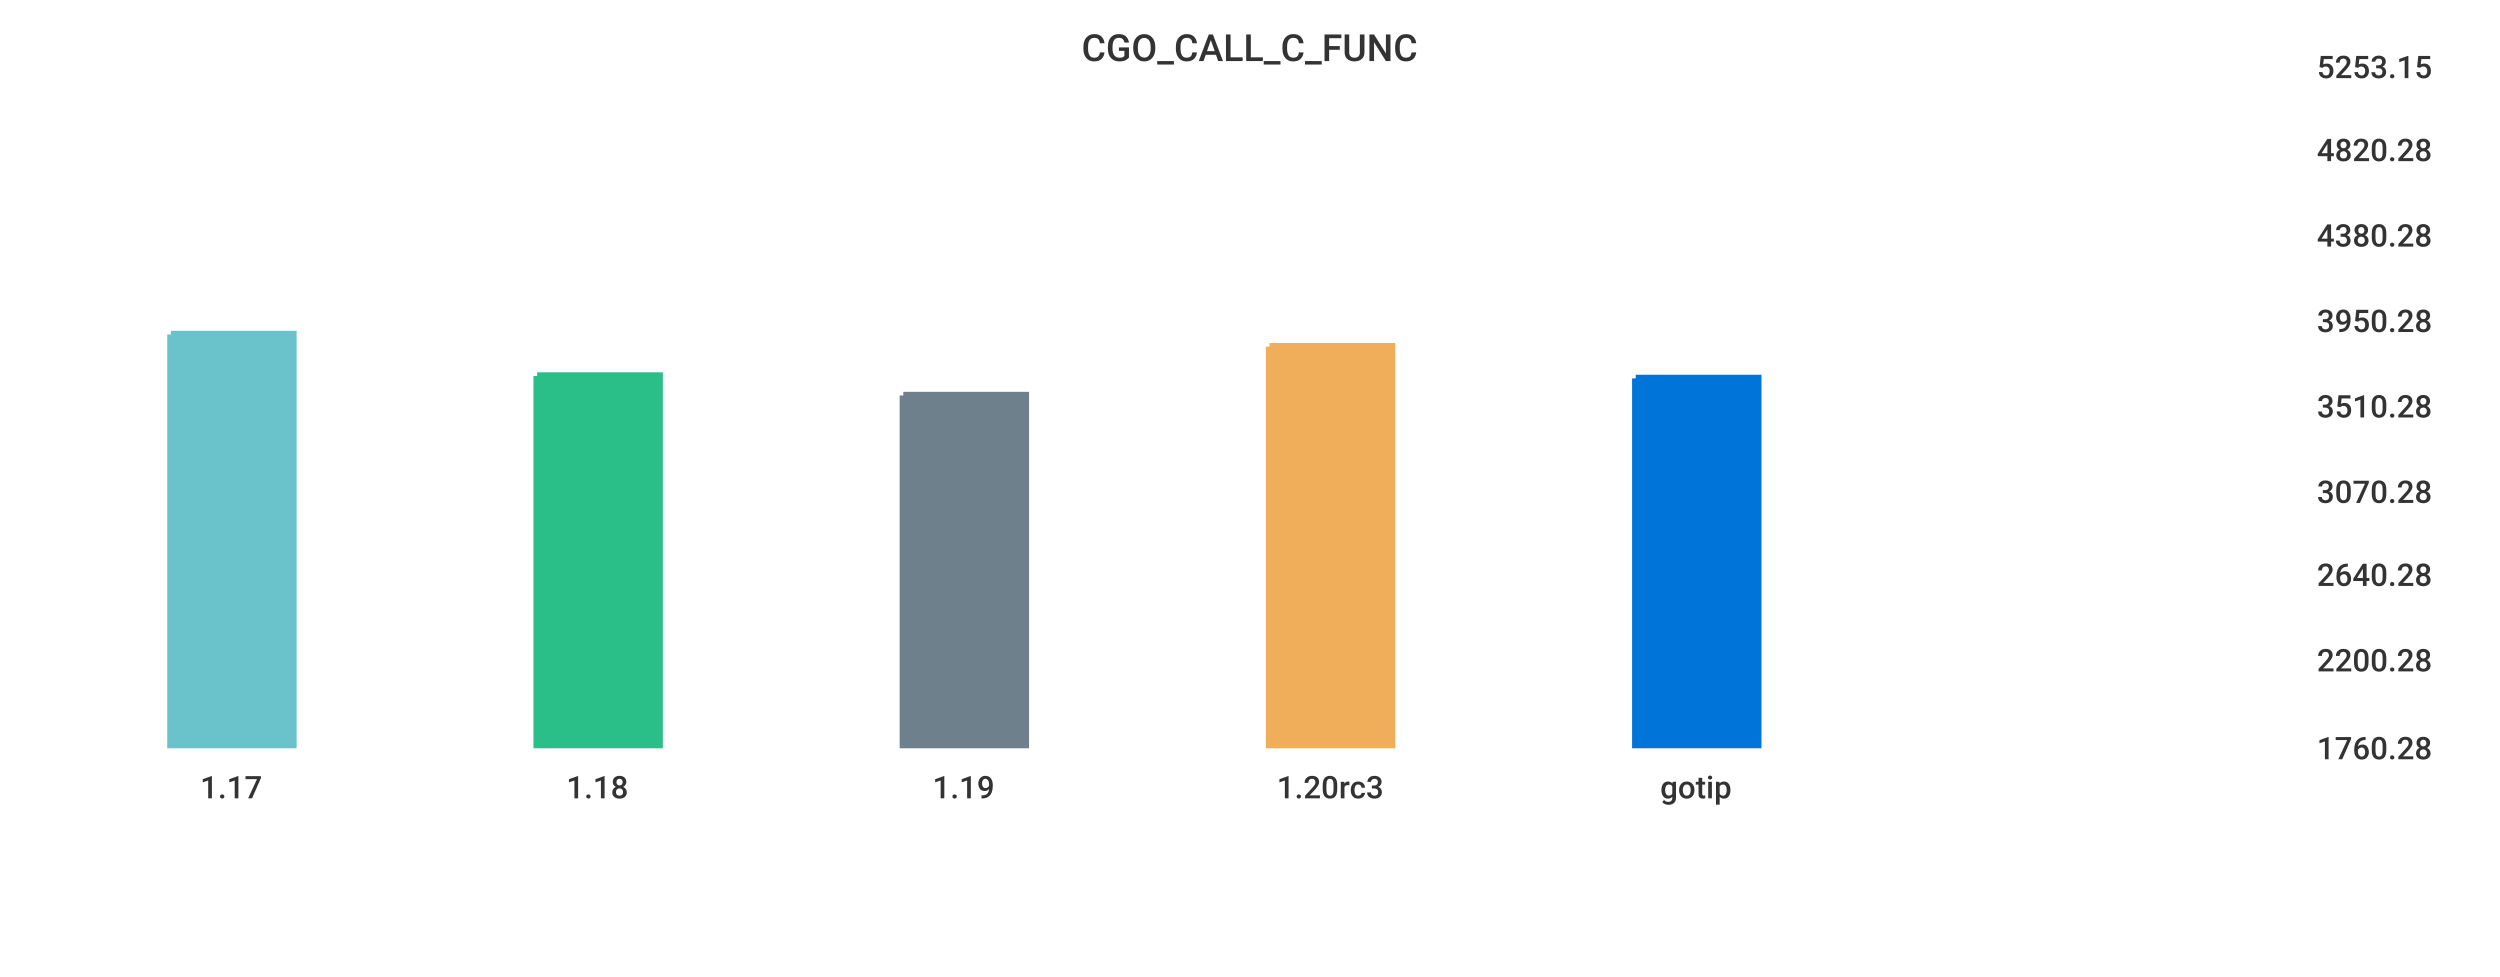
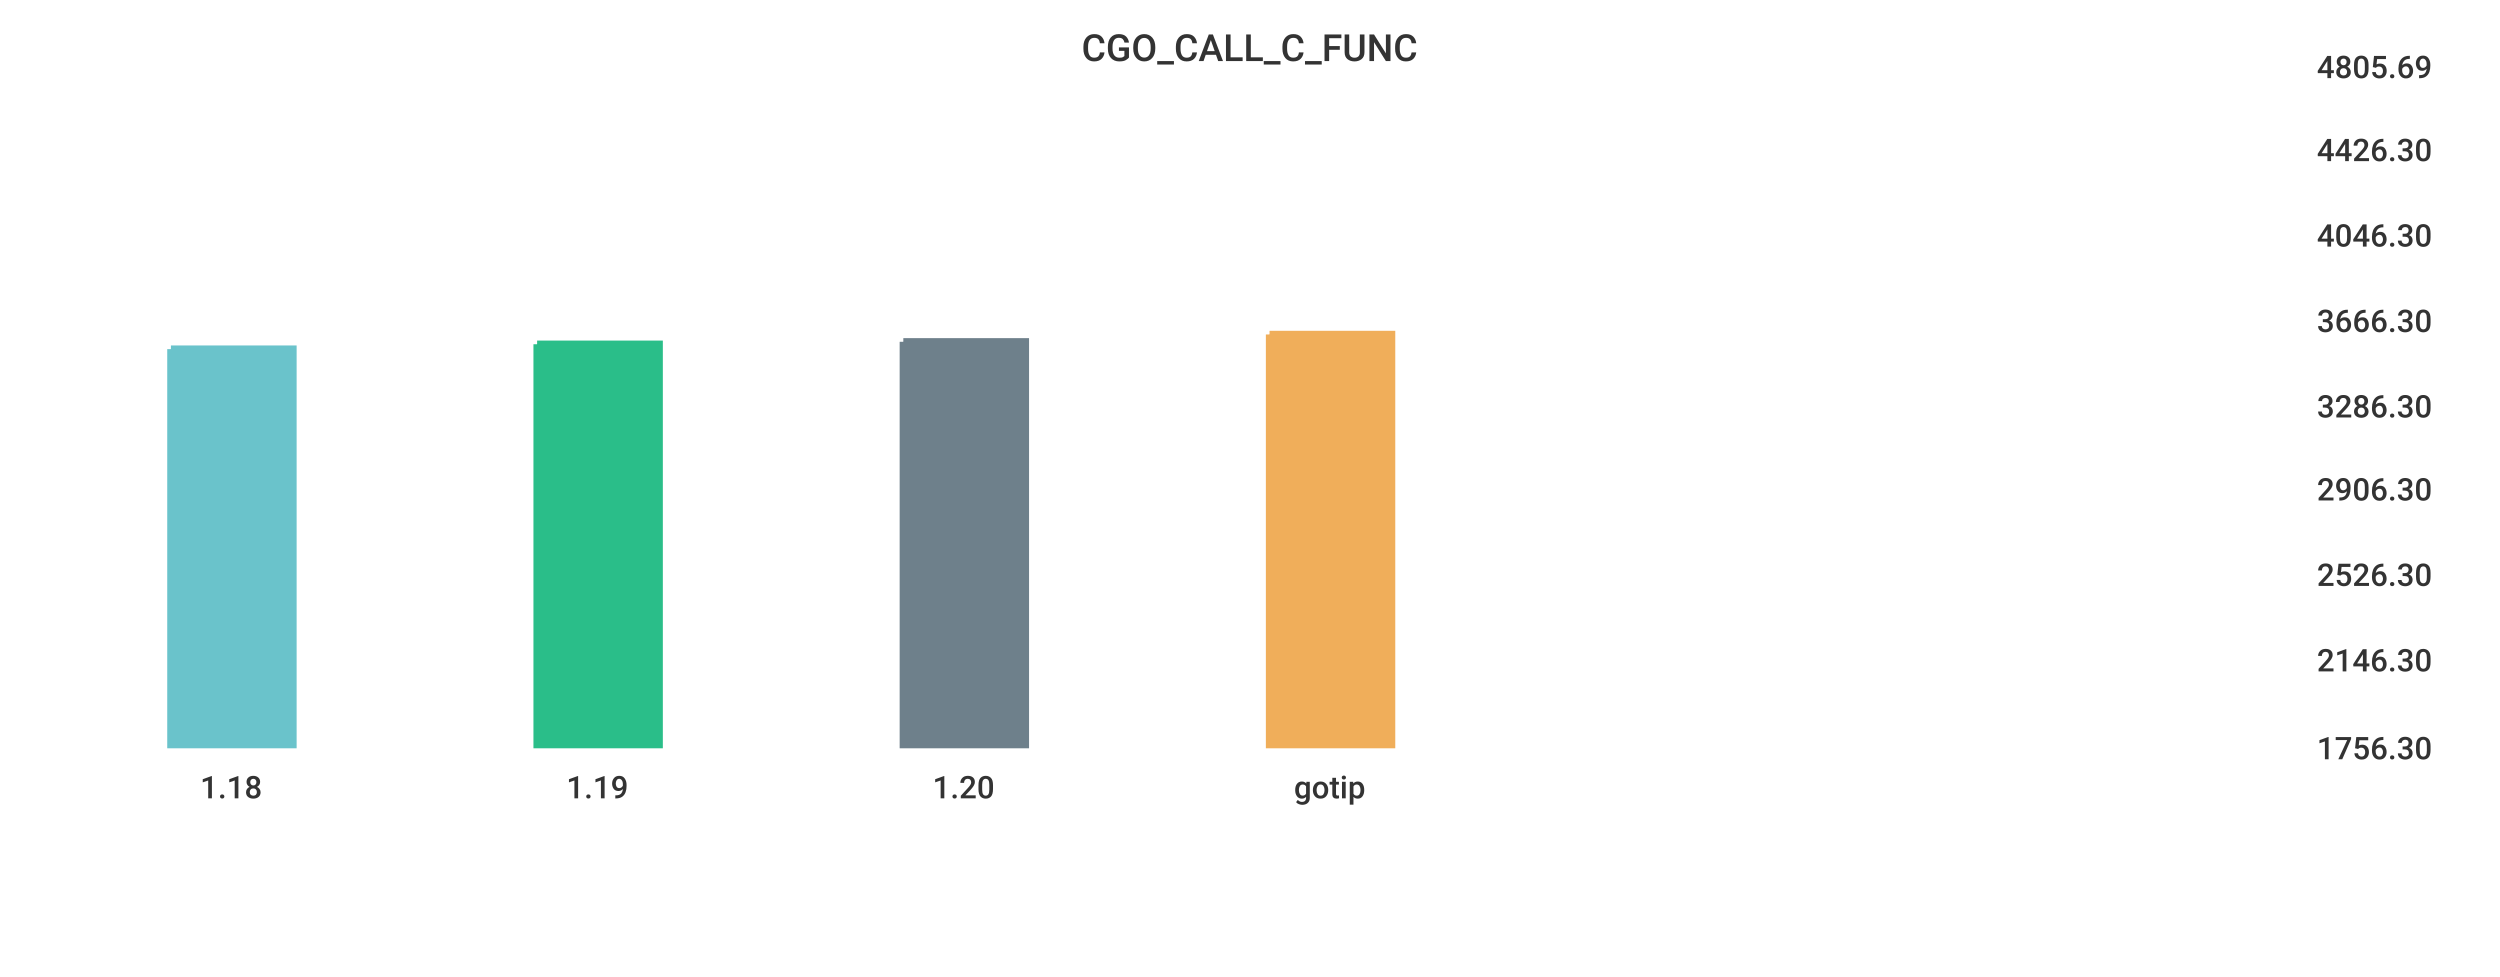
<svg xmlns="http://www.w3.org/2000/svg" width="1024" height="400">\n<path d="M 0 0 L 1024 0 L 1024 400 L 0 400 L 0 0" style="stroke-width:0;stroke:rgba(255,255,255,1.0);fill:rgba(255,255,255,1.0)" />
  <path d="M 20 26 L 934 26 L 934 305 L 20 305 L 20 26" style="stroke-width:0;stroke:rgba(255,255,255,1.0);fill:rgba(255,255,255,1.0)" />
-   <path d="M 70 137 L 120 137 L 120 305 L 70 305 L 70 137" style="stroke-width:3;stroke:rgba(106,195,203,1.0);fill:rgba(106,195,203,1.0)" />
-   <path d="M 220 154 L 270 154 L 270 305 L 220 305 L 220 154" style="stroke-width:3;stroke:rgba(42,190,137,1.0);fill:rgba(42,190,137,1.0)" />
-   <path d="M 370 162 L 420 162 L 420 305 L 370 305 L 370 162" style="stroke-width:3;stroke:rgba(110,128,139,1.0);fill:rgba(110,128,139,1.0)" />
-   <path d="M 520 142 L 570 142 L 570 305 L 520 305 L 520 142" style="stroke-width:3;stroke:rgba(240,174,90,1.0);fill:rgba(240,174,90,1.0)" />
-   <path d="M 670 155 L 720 155 L 720 305 L 670 305 L 670 155" style="stroke-width:3;stroke:rgba(0,116,217,1.0);fill:rgba(0,116,217,1.0)" />
+   <path d="M 70 143 L 120 143 L 120 305 L 70 305 L 70 143" style="stroke-width:3;stroke:rgba(106,195,203,1.0);fill:rgba(106,195,203,1.0)" />
+   <path d="M 220 141 L 270 141 L 270 305 L 220 305 L 220 141" style="stroke-width:3;stroke:rgba(42,190,137,1.0);fill:rgba(42,190,137,1.0)" />
+   <path d="M 370 140 L 420 140 L 420 305 L 370 305 L 370 140" style="stroke-width:3;stroke:rgba(110,128,139,1.0);fill:rgba(110,128,139,1.0)" />
+   <path d="M 520 137 L 570 137 L 570 305 L 520 305 L 520 137" style="stroke-width:3;stroke:rgba(240,174,90,1.0);fill:rgba(240,174,90,1.0)" />
  <path d="M 20 305 L 934 305" style="stroke-width:0;stroke:rgba(51,51,51,1.0);fill:none" />
  <path d="M 20 305 L 20 310" style="stroke-width:0;stroke:rgba(51,51,51,1.0);fill:none" />
-   <text x="82" y="327" style="stroke-width:0;stroke:none;fill:rgba(51,51,51,1.0);font-size:12.8px;font-family:'Roboto Medium',sans-serif">1.17</text>
+   <text x="82" y="327" style="stroke-width:0;stroke:none;fill:rgba(51,51,51,1.0);font-size:12.8px;font-family:'Roboto Medium',sans-serif">1.18</text>
  <path d="M 170 305 L 170 310" style="stroke-width:0;stroke:rgba(51,51,51,1.0);fill:none" />
-   <text x="232" y="327" style="stroke-width:0;stroke:none;fill:rgba(51,51,51,1.0);font-size:12.8px;font-family:'Roboto Medium',sans-serif">1.18</text>
+   <text x="232" y="327" style="stroke-width:0;stroke:none;fill:rgba(51,51,51,1.0);font-size:12.8px;font-family:'Roboto Medium',sans-serif">1.19</text>
  <path d="M 320 305 L 320 310" style="stroke-width:0;stroke:rgba(51,51,51,1.0);fill:none" />
-   <text x="382" y="327" style="stroke-width:0;stroke:none;fill:rgba(51,51,51,1.0);font-size:12.8px;font-family:'Roboto Medium',sans-serif">1.19</text>
+   <text x="382" y="327" style="stroke-width:0;stroke:none;fill:rgba(51,51,51,1.0);font-size:12.8px;font-family:'Roboto Medium',sans-serif">1.20</text>
  <path d="M 470 305 L 470 310" style="stroke-width:0;stroke:rgba(51,51,51,1.0);fill:none" />
-   <text x="523" y="327" style="stroke-width:0;stroke:none;fill:rgba(51,51,51,1.0);font-size:12.8px;font-family:'Roboto Medium',sans-serif">1.20rc3</text>
-   <path d="M 620 305 L 620 310" style="stroke-width:0;stroke:rgba(51,51,51,1.0);fill:none" />
-   <text x="680" y="327" style="stroke-width:0;stroke:none;fill:rgba(51,51,51,1.0);font-size:12.8px;font-family:'Roboto Medium',sans-serif">gotip</text>
+   <text x="530" y="327" style="stroke-width:0;stroke:none;fill:rgba(51,51,51,1.0);font-size:12.8px;font-family:'Roboto Medium',sans-serif">gotip</text>
  <path d="M 934 26 L 934 305" style="stroke-width:0;stroke:rgba(51,51,51,1.0);fill:none" />
  <path d="M 934 305 L 939 305" style="stroke-width:0;stroke:rgba(51,51,51,1.0);fill:none" />
  <path d="M 934 305 L 939 305" style="stroke-width:0;stroke:rgba(51,51,51,1.0);fill:none" />
-   <text x="949" y="311" style="stroke-width:0;stroke:none;fill:rgba(51,51,51,1.0);font-size:12.8px;font-family:'Roboto Medium',sans-serif">1760.28</text>
+   <text x="949" y="311" style="stroke-width:0;stroke:none;fill:rgba(51,51,51,1.0);font-size:12.8px;font-family:'Roboto Medium',sans-serif">1756.30</text>
  <path d="M 934 269 L 939 269" style="stroke-width:0;stroke:rgba(51,51,51,1.0);fill:none" />
-   <text x="949" y="275" style="stroke-width:0;stroke:none;fill:rgba(51,51,51,1.0);font-size:12.8px;font-family:'Roboto Medium',sans-serif">2200.28</text>
+   <text x="949" y="275" style="stroke-width:0;stroke:none;fill:rgba(51,51,51,1.0);font-size:12.8px;font-family:'Roboto Medium',sans-serif">2146.30</text>
  <path d="M 934 234 L 939 234" style="stroke-width:0;stroke:rgba(51,51,51,1.0);fill:none" />
-   <text x="949" y="240" style="stroke-width:0;stroke:none;fill:rgba(51,51,51,1.0);font-size:12.8px;font-family:'Roboto Medium',sans-serif">2640.28</text>
-   <path d="M 934 200 L 939 200" style="stroke-width:0;stroke:rgba(51,51,51,1.0);fill:none" />
-   <text x="949" y="206" style="stroke-width:0;stroke:none;fill:rgba(51,51,51,1.0);font-size:12.8px;font-family:'Roboto Medium',sans-serif">3070.28</text>
+   <text x="949" y="240" style="stroke-width:0;stroke:none;fill:rgba(51,51,51,1.0);font-size:12.8px;font-family:'Roboto Medium',sans-serif">2526.30</text>
+   <path d="M 934 199 L 939 199" style="stroke-width:0;stroke:rgba(51,51,51,1.0);fill:none" />
+   <text x="949" y="205" style="stroke-width:0;stroke:none;fill:rgba(51,51,51,1.0);font-size:12.8px;font-family:'Roboto Medium',sans-serif">2906.30</text>
  <path d="M 934 165 L 939 165" style="stroke-width:0;stroke:rgba(51,51,51,1.0);fill:none" />
-   <text x="949" y="171" style="stroke-width:0;stroke:none;fill:rgba(51,51,51,1.0);font-size:12.8px;font-family:'Roboto Medium',sans-serif">3510.28</text>
+   <text x="949" y="171" style="stroke-width:0;stroke:none;fill:rgba(51,51,51,1.0);font-size:12.8px;font-family:'Roboto Medium',sans-serif">3286.30</text>
  <path d="M 934 130 L 939 130" style="stroke-width:0;stroke:rgba(51,51,51,1.0);fill:none" />
-   <text x="949" y="136" style="stroke-width:0;stroke:none;fill:rgba(51,51,51,1.0);font-size:12.8px;font-family:'Roboto Medium',sans-serif">3950.28</text>
+   <text x="949" y="136" style="stroke-width:0;stroke:none;fill:rgba(51,51,51,1.0);font-size:12.8px;font-family:'Roboto Medium',sans-serif">3666.30</text>
  <path d="M 934 95 L 939 95" style="stroke-width:0;stroke:rgba(51,51,51,1.0);fill:none" />
-   <text x="949" y="101" style="stroke-width:0;stroke:none;fill:rgba(51,51,51,1.0);font-size:12.8px;font-family:'Roboto Medium',sans-serif">4380.28</text>
+   <text x="949" y="101" style="stroke-width:0;stroke:none;fill:rgba(51,51,51,1.0);font-size:12.8px;font-family:'Roboto Medium',sans-serif">4046.30</text>
  <path d="M 934 60 L 939 60" style="stroke-width:0;stroke:rgba(51,51,51,1.0);fill:none" />
-   <text x="949" y="66" style="stroke-width:0;stroke:none;fill:rgba(51,51,51,1.0);font-size:12.8px;font-family:'Roboto Medium',sans-serif">4820.28</text>
+   <text x="949" y="66" style="stroke-width:0;stroke:none;fill:rgba(51,51,51,1.0);font-size:12.8px;font-family:'Roboto Medium',sans-serif">4426.30</text>
  <path d="M 934 26 L 939 26" style="stroke-width:0;stroke:rgba(51,51,51,1.0);fill:none" />
-   <text x="949" y="32" style="stroke-width:0;stroke:none;fill:rgba(51,51,51,1.0);font-size:12.8px;font-family:'Roboto Medium',sans-serif">5253.15</text>
+   <text x="949" y="32" style="stroke-width:0;stroke:none;fill:rgba(51,51,51,1.0);font-size:12.8px;font-family:'Roboto Medium',sans-serif">4805.69</text>
  <text x="443" y="25" style="stroke-width:0;stroke:none;fill:rgba(51,51,51,1.0);font-size:15.3px;font-family:'Roboto Medium',sans-serif">CGO_CALL_C_FUNC</text>
</svg>
